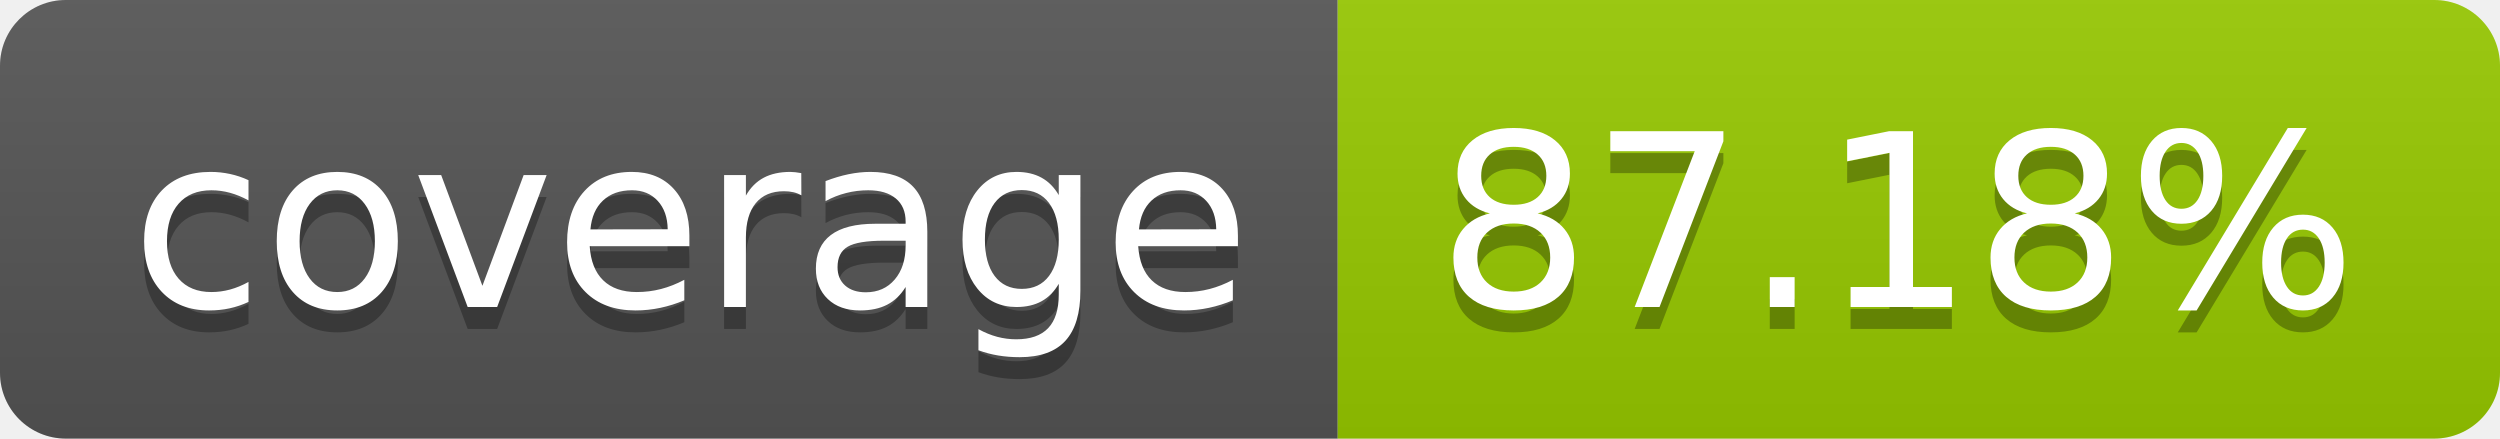
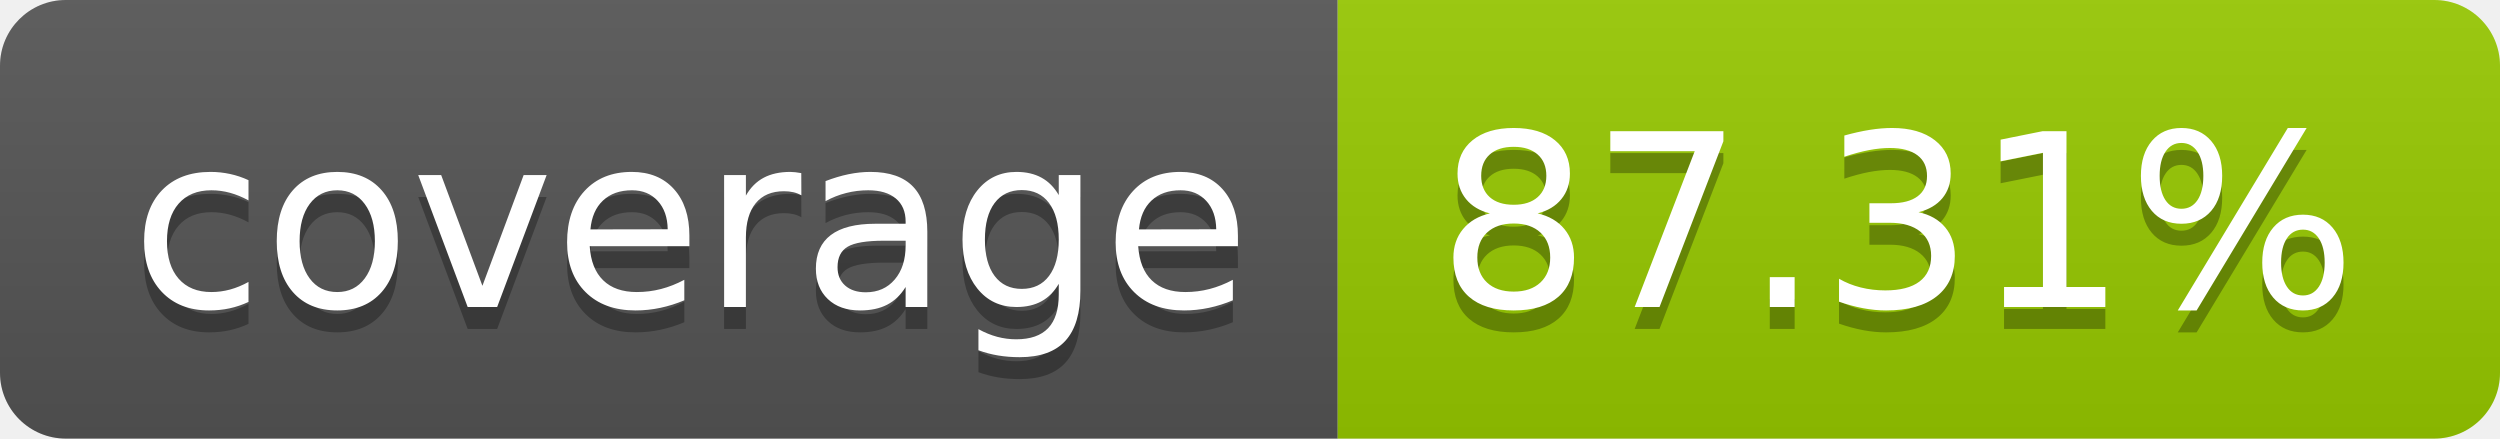
- <svg xmlns="http://www.w3.org/2000/svg" width="114" height="20" role="img" aria-label="coverage: 87.18%">
+ <svg xmlns="http://www.w3.org/2000/svg" width="114" height="20" role="img" aria-label="coverage: 87.31%">
  <linearGradient id="s" x2="0" y2="100%">
    <stop offset="0" stop-color="#bbb" stop-opacity=".1" />
    <stop offset="1" stop-opacity=".1" />
  </linearGradient>
  <clipPath id="r">
    <rect width="114" height="20" rx="3" fill="#fff" />
  </clipPath>
  <g clip-path="url(#r)">
    <rect width="61" height="20" fill="#555" />
    <rect x="61" width="53" height="20" fill="#97ca00" />
    <rect width="114" height="20" fill="url(#s)" />
  </g>
  <g fill="#fff" text-anchor="middle" font-family="Verdana,Geneva,DejaVu Sans,sans-serif" text-rendering="geometricPrecision" font-size="110">
    <text aria-hidden="true" x="315" y="150" fill="#010101" fill-opacity=".3" transform="scale(.1)" textLength="510">coverage</text>
    <text x="315" y="140" transform="scale(.1)" fill="#fff" textLength="510">coverage</text>
-     <text aria-hidden="true" x="865" y="150" fill="#010101" fill-opacity=".3" transform="scale(.1)" textLength="430">87.18%</text>
-     <text x="865" y="140" transform="scale(.1)" fill="#fff" textLength="430">87.18%</text>
+     <text aria-hidden="true" x="865" y="150" fill="#010101" fill-opacity=".3" transform="scale(.1)" textLength="430">87.31%</text>
+     <text x="865" y="140" transform="scale(.1)" fill="#fff" textLength="430">87.31%</text>
  </g>
</svg>
